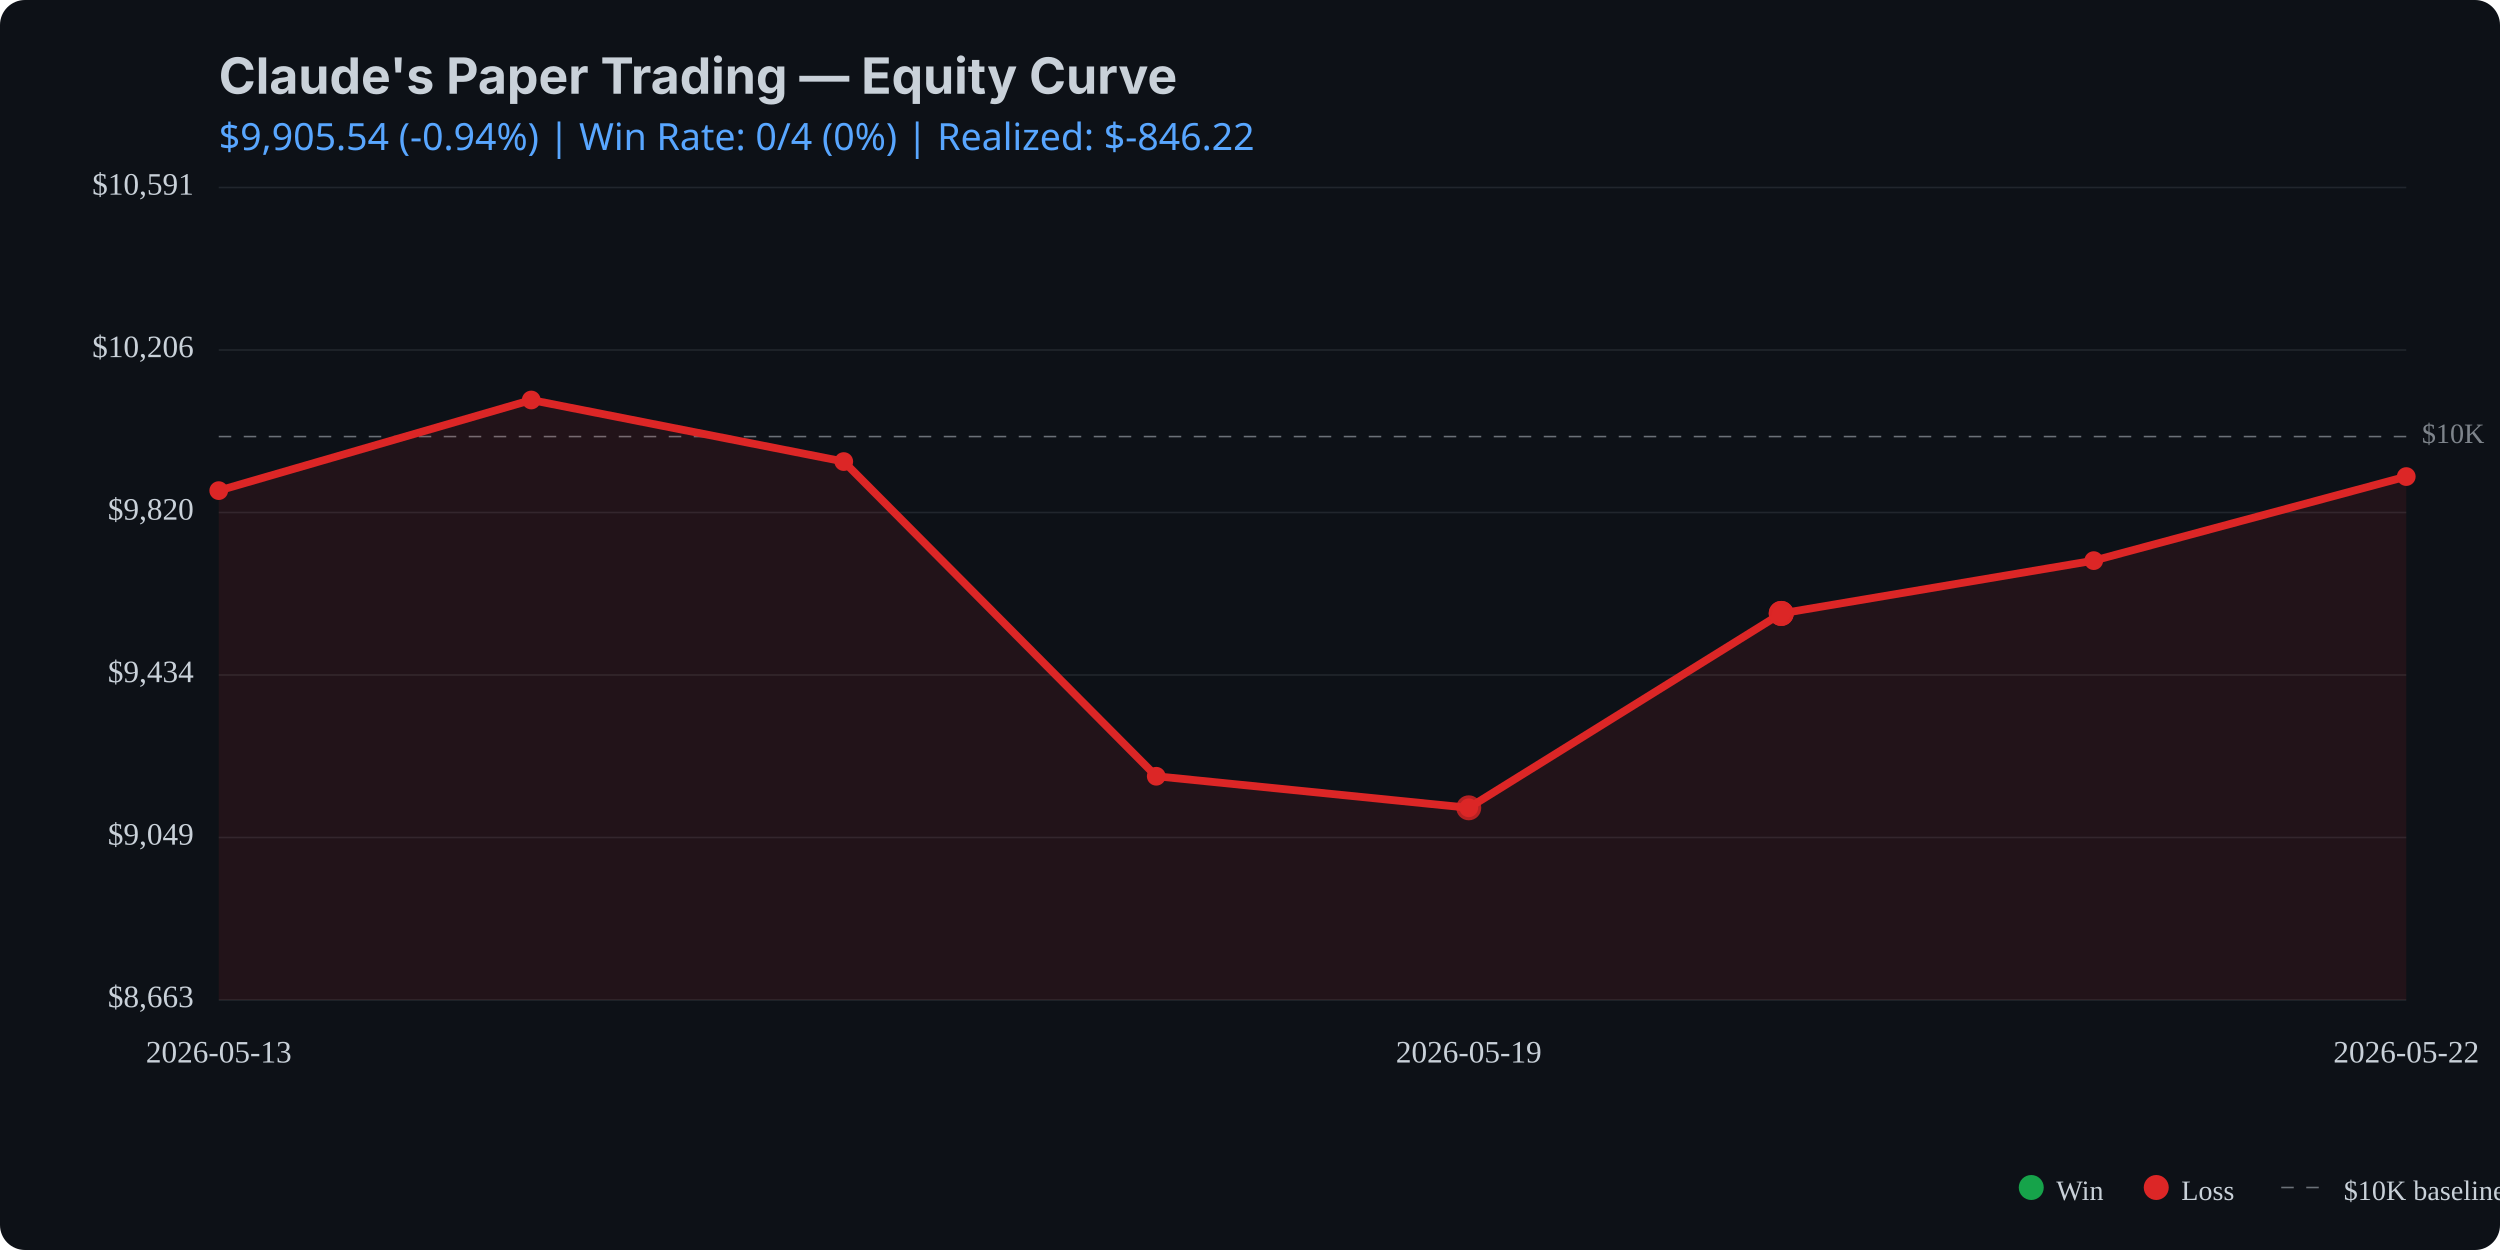
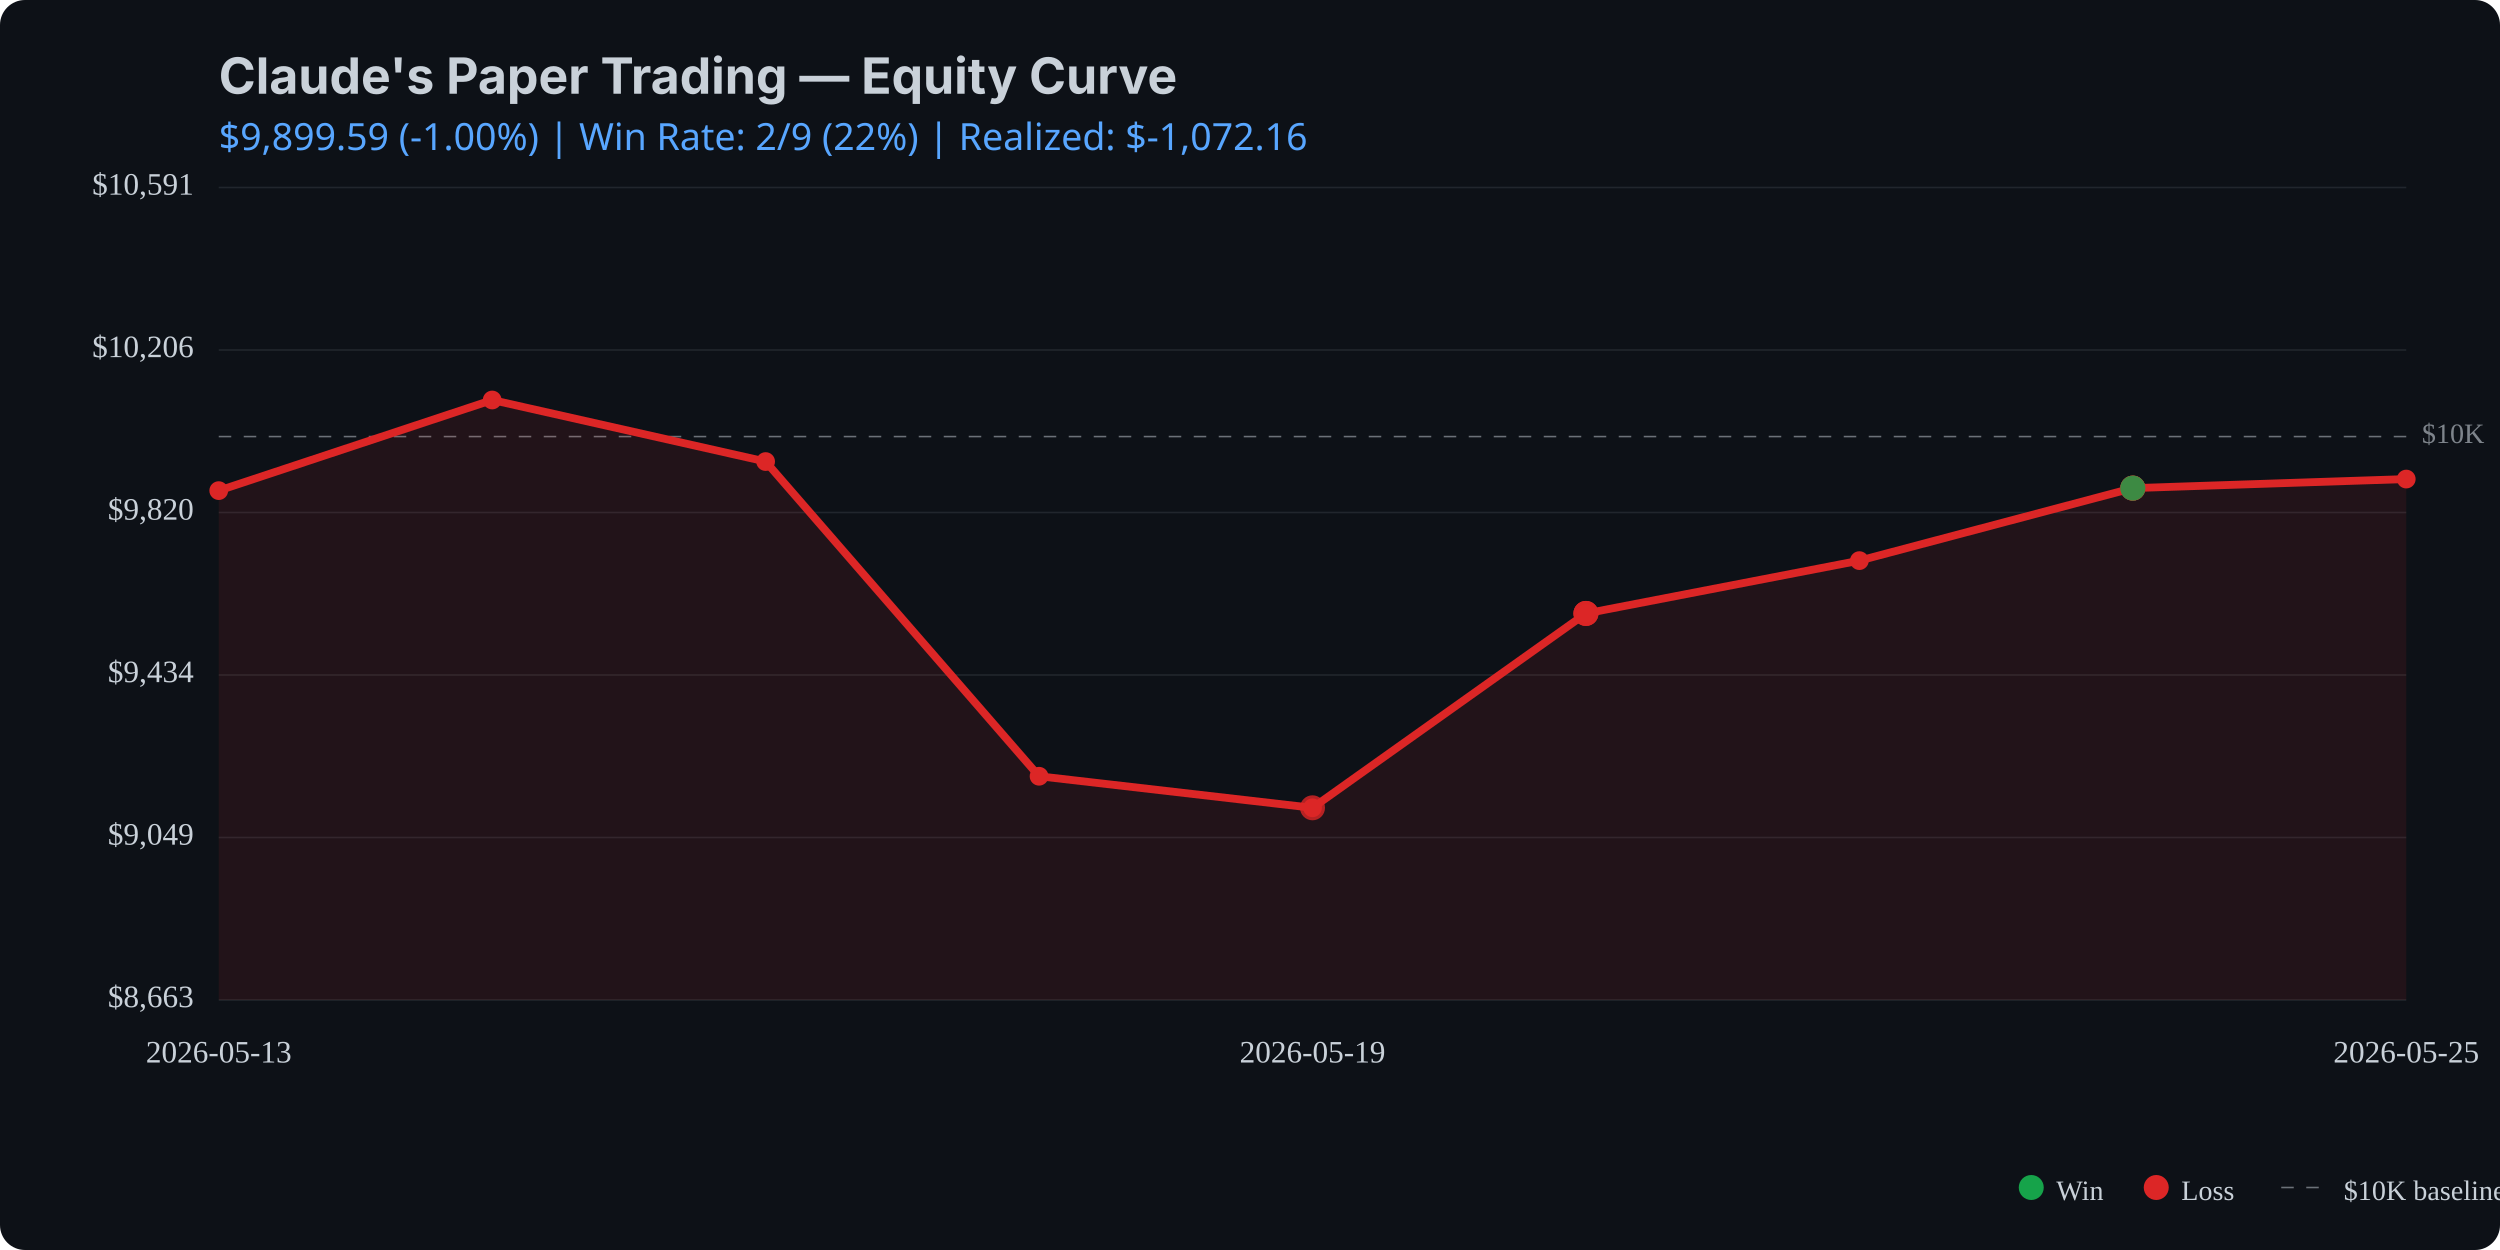
<svg xmlns="http://www.w3.org/2000/svg" viewBox="0 0 800 400" width="800" height="400">
  <rect width="800" height="400" fill="#0d1117" rx="8" />
  <text x="70" y="30" fill="#c9d1d9" font-family="system-ui, -apple-system, sans-serif" font-size="16" font-weight="bold">Claude's Paper Trading — Equity Curve</text>
  <text x="70" y="48" fill="#58a6ff" font-family="system-ui, sans-serif" font-size="12">
-     $9,905.54 (-0.94%) | Win Rate: 0/4 (0%) | Realized: $-846.22
+     $9,899.59 (-1.00%) | Win Rate: 2/9 (22%) | Realized: $-1,072.16
  </text>
  <line x1="70" y1="320.0" x2="770" y2="320.0" stroke="#21262d" stroke-width="0.5" />
  <line x1="70" y1="268.0" x2="770" y2="268.0" stroke="#21262d" stroke-width="0.5" />
  <line x1="70" y1="216.0" x2="770" y2="216.0" stroke="#21262d" stroke-width="0.5" />
  <line x1="70" y1="164.0" x2="770" y2="164.0" stroke="#21262d" stroke-width="0.5" />
  <line x1="70" y1="112.0" x2="770" y2="112.0" stroke="#21262d" stroke-width="0.5" />
  <line x1="70" y1="60.0" x2="770" y2="60.0" stroke="#21262d" stroke-width="0.5" />
  <line x1="70" y1="139.7" x2="770" y2="139.7" stroke="#c9d1d9" stroke-width="0.5" stroke-dasharray="4,4" opacity="0.5" />
  <text x="775" y="139.7" fill="#c9d1d9" font-size="9" opacity="0.6" dominant-baseline="middle">$10K</text>
-   <path d="M 70.0 157.0 L 170.0 128.0 L 270.0 147.7 L 370.0 248.4 L 470.0 258.5 L 570.0 196.3 L 670.0 179.4 L 770.0 152.5 L 770.0 320.0 L 70.0 320.0 Z" fill="#dc2626" opacity="0.1" />
-   <path d="M 70.0 157.0 L 170.0 128.0 L 270.0 147.7 L 370.0 248.4 L 470.0 258.5 L 570.0 196.3 L 670.0 179.4 L 770.0 152.5" fill="none" stroke="#dc2626" stroke-width="2.5" stroke-linecap="round" stroke-linejoin="round" />
+   <path d="M 70.0 157.0 L 157.5 128.0 L 245.0 147.7 L 332.5 248.4 L 420.0 258.5 L 507.5 196.3 L 595.0 179.4 L 682.5 156.2 L 770.0 153.3 L 770.0 320.0 L 70.0 320.0 Z" fill="#dc2626" opacity="0.1" />
+   <path d="M 70.0 157.0 L 157.5 128.0 L 245.0 147.7 L 332.5 248.4 L 420.0 258.5 L 507.5 196.3 L 595.0 179.4 L 682.5 156.2 L 770.0 153.3" fill="none" stroke="#dc2626" stroke-width="2.5" stroke-linecap="round" stroke-linejoin="round" />
  <circle cx="70.0" cy="157.0" r="3" fill="#dc2626" />
-   <circle cx="170.0" cy="128.0" r="3" fill="#dc2626" />
-   <circle cx="270.0" cy="147.7" r="3" fill="#dc2626" />
-   <circle cx="370.0" cy="248.4" r="3" fill="#dc2626" />
-   <circle cx="470.0" cy="258.5" r="3" fill="#dc2626" />
-   <circle cx="570.0" cy="196.3" r="3" fill="#dc2626" />
-   <circle cx="670.0" cy="179.4" r="3" fill="#dc2626" />
-   <circle cx="770.0" cy="152.5" r="3" fill="#dc2626" />
-   <circle cx="470.0" cy="258.5" r="4" fill="#dc2626" opacity="0.8" />
-   <circle cx="570.0" cy="196.3" r="4" fill="#dc2626" opacity="0.8" />
-   <circle cx="570.0" cy="196.3" r="4" fill="#dc2626" opacity="0.8" />
-   <circle cx="570.0" cy="196.3" r="4" fill="#dc2626" opacity="0.8" />
+   <circle cx="157.5" cy="128.0" r="3" fill="#dc2626" />
+   <circle cx="245.0" cy="147.7" r="3" fill="#dc2626" />
+   <circle cx="332.5" cy="248.4" r="3" fill="#dc2626" />
+   <circle cx="420.0" cy="258.5" r="3" fill="#dc2626" />
+   <circle cx="507.5" cy="196.3" r="3" fill="#dc2626" />
+   <circle cx="595.0" cy="179.4" r="3" fill="#dc2626" />
+   <circle cx="682.5" cy="156.2" r="3" fill="#dc2626" />
+   <circle cx="770.0" cy="153.3" r="3" fill="#dc2626" />
+   <circle cx="420.0" cy="258.5" r="4" fill="#dc2626" opacity="0.8" />
+   <circle cx="507.5" cy="196.3" r="4" fill="#dc2626" opacity="0.8" />
+   <circle cx="507.5" cy="196.3" r="4" fill="#dc2626" opacity="0.8" />
+   <circle cx="507.5" cy="196.3" r="4" fill="#dc2626" opacity="0.8" />
+   <circle cx="682.5" cy="156.2" r="4" fill="#dc2626" opacity="0.8" />
+   <circle cx="682.5" cy="156.2" r="4" fill="#16a34a" opacity="0.8" />
+   <circle cx="682.5" cy="156.2" r="4" fill="#dc2626" opacity="0.8" />
+   <circle cx="682.5" cy="156.2" r="4" fill="#dc2626" opacity="0.8" />
+   <circle cx="682.5" cy="156.2" r="4" fill="#16a34a" opacity="0.8" />
  <text x="62" y="320.0" fill="#c9d1d9" font-size="10" text-anchor="end" dominant-baseline="middle">$8,663</text>
  <text x="62" y="268.0" fill="#c9d1d9" font-size="10" text-anchor="end" dominant-baseline="middle">$9,049</text>
  <text x="62" y="216.0" fill="#c9d1d9" font-size="10" text-anchor="end" dominant-baseline="middle">$9,434</text>
  <text x="62" y="164.0" fill="#c9d1d9" font-size="10" text-anchor="end" dominant-baseline="middle">$9,820</text>
  <text x="62" y="112.0" fill="#c9d1d9" font-size="10" text-anchor="end" dominant-baseline="middle">$10,206</text>
  <text x="62" y="60.0" fill="#c9d1d9" font-size="10" text-anchor="end" dominant-baseline="middle">$10,591</text>
  <text x="70.0" y="340" fill="#c9d1d9" font-size="10" text-anchor="middle">2026-05-13</text>
-   <text x="470.0" y="340" fill="#c9d1d9" font-size="10" text-anchor="middle">2026-05-19</text>
-   <text x="770.0" y="340" fill="#c9d1d9" font-size="10" text-anchor="middle">2026-05-22</text>
+   <text x="420.0" y="340" fill="#c9d1d9" font-size="10" text-anchor="middle">2026-05-19</text>
+   <text x="770.0" y="340" fill="#c9d1d9" font-size="10" text-anchor="middle">2026-05-25</text>
  <circle cx="650" cy="380" r="4" fill="#16a34a" />
  <text x="658" y="384" fill="#c9d1d9" font-size="9">Win</text>
  <circle cx="690" cy="380" r="4" fill="#dc2626" />
  <text x="698" y="384" fill="#c9d1d9" font-size="9">Loss</text>
  <line x1="730" y1="380" x2="745" y2="380" stroke="#c9d1d9" stroke-width="0.5" stroke-dasharray="4,4" opacity="0.5" />
  <text x="750" y="384" fill="#c9d1d9" font-size="9">$10K baseline</text>
</svg>
